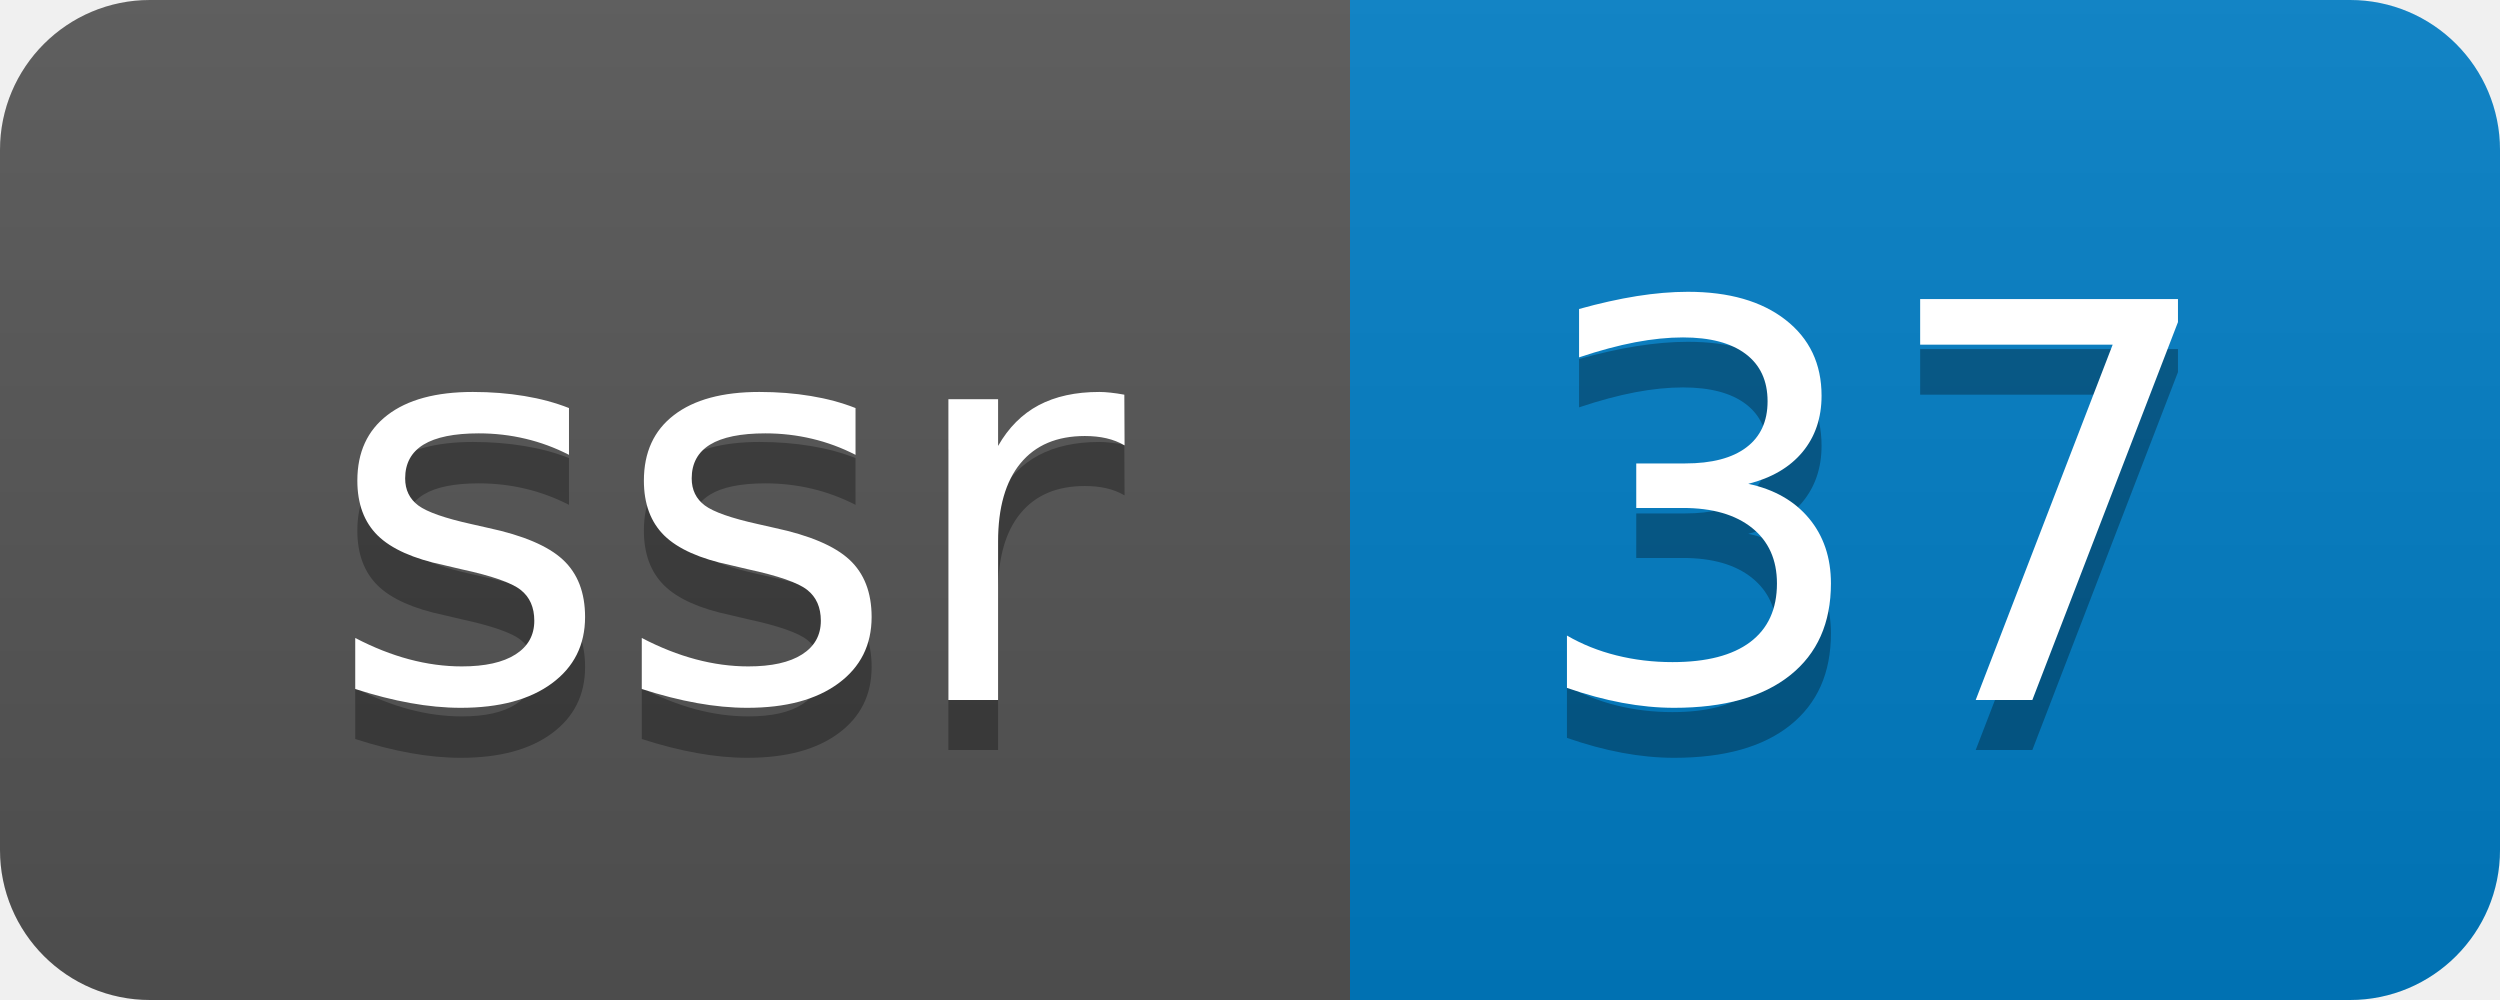
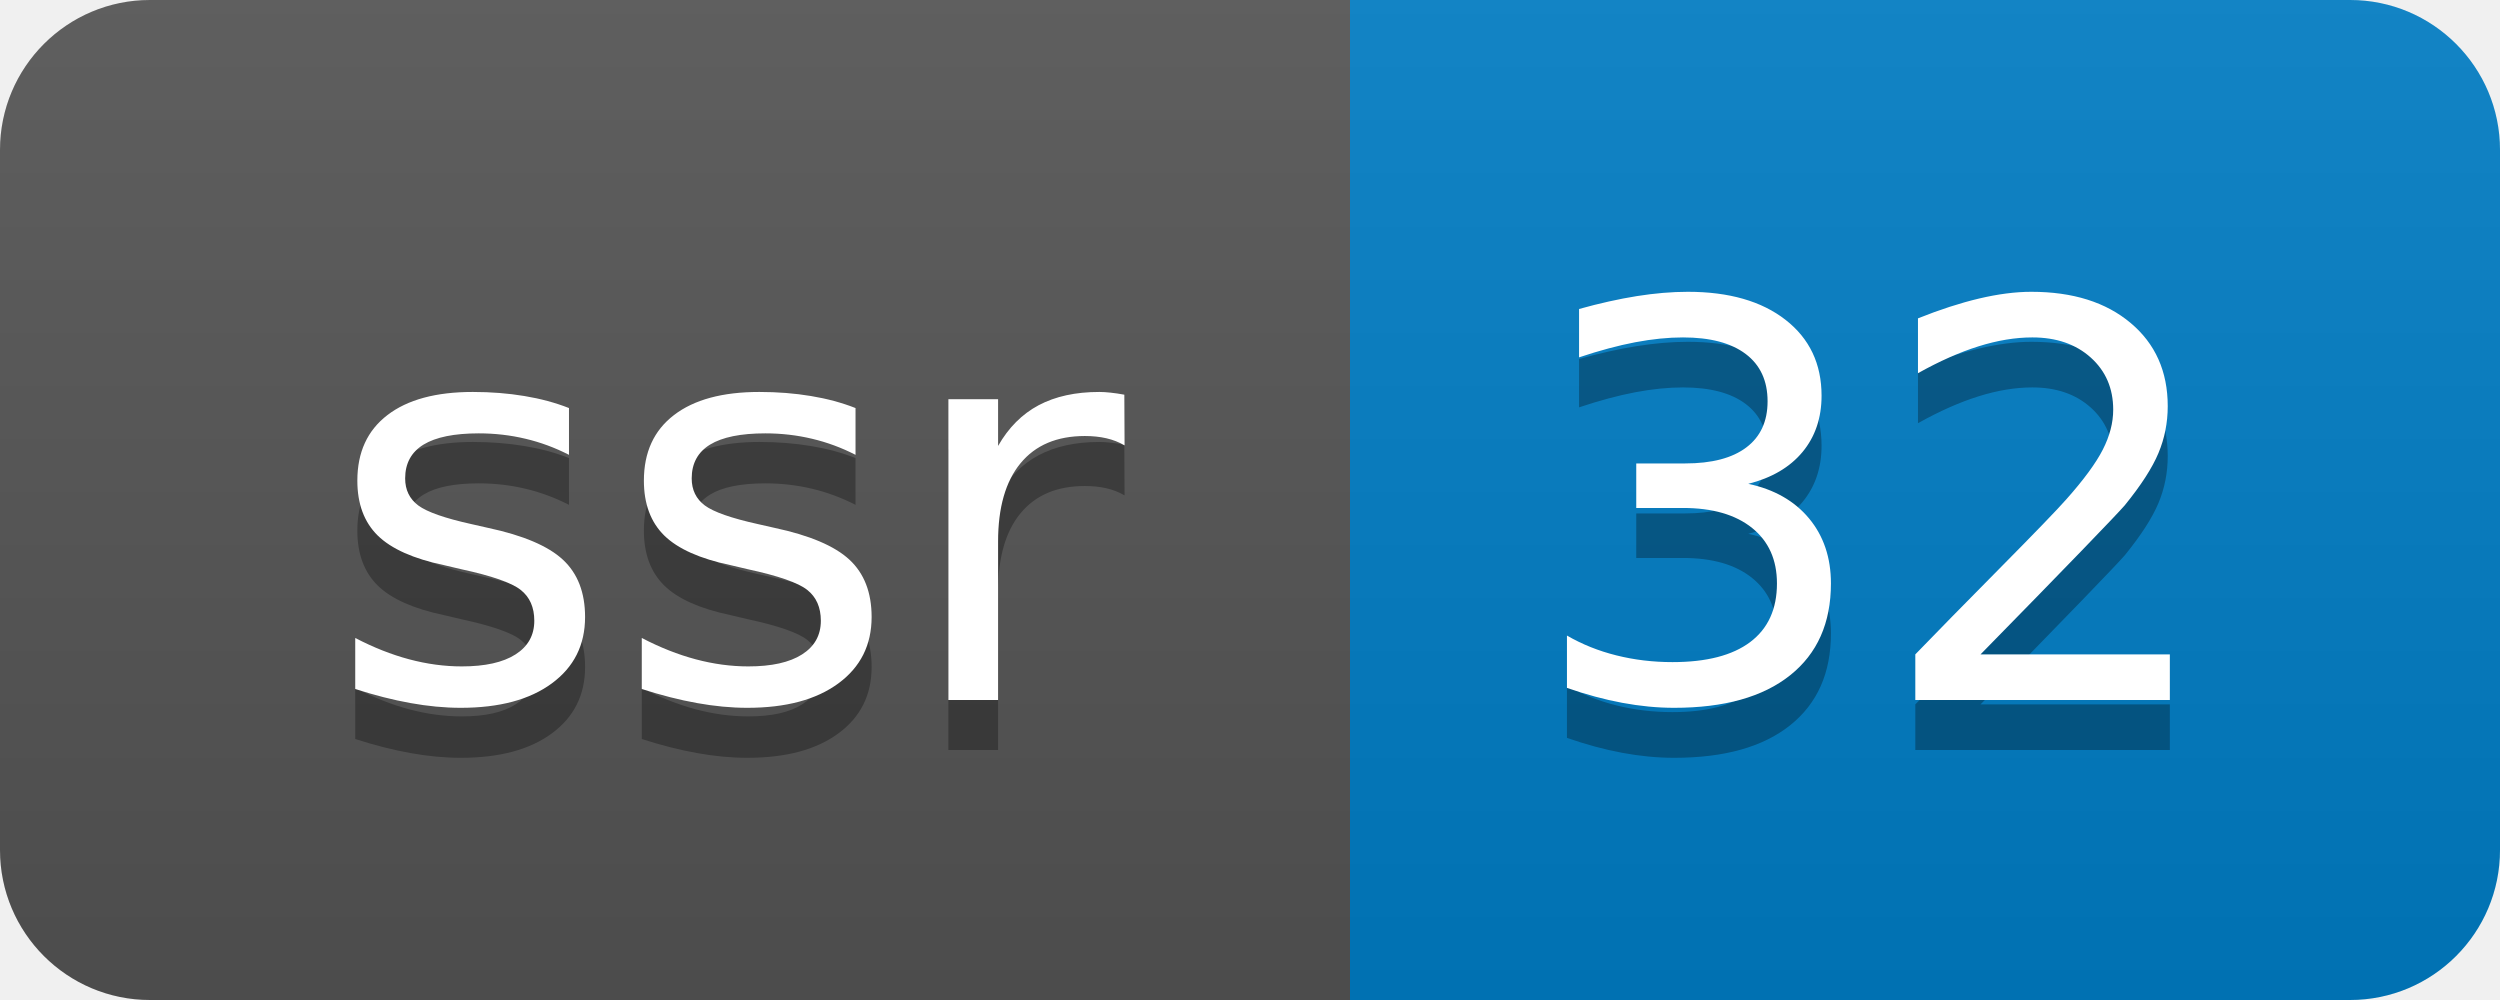
- <svg xmlns="http://www.w3.org/2000/svg" width="50" height="20" role="img" aria-label="ssr: 37">
+ <svg xmlns="http://www.w3.org/2000/svg" width="50" height="20" role="img" aria-label="ssr: 32">
  <linearGradient id="s" x2="0" y2="100%">
    <stop offset="0" stop-color="#bbb" stop-opacity=".1" />
    <stop offset="1" stop-opacity=".1" />
  </linearGradient>
  <clipPath id="r">
    <rect width="50" height="20" rx="3" fill="#fff" />
  </clipPath>
  <g clip-path="url(#r)">
    <rect width="27" height="20" fill="#555" />
    <rect x="27" width="23" height="20" fill="#007ec6" />
    <rect width="50" height="20" fill="url(#s)" />
  </g>
  <g fill="#fff" text-anchor="middle" font-family="Verdana,Geneva,DejaVu Sans,sans-serif" text-rendering="geometricPrecision" font-size="110">
    <text aria-hidden="true" x="145" y="150" fill="#010101" fill-opacity=".3" transform="scale(.1)" textLength="170">ssr</text>
    <text x="145" y="140" transform="scale(.1)" fill="#fff" textLength="170">ssr</text>
-     <text aria-hidden="true" x="375" y="150" fill="#010101" fill-opacity=".3" transform="scale(.1)" textLength="130">37</text>
-     <text x="375" y="140" transform="scale(.1)" fill="#fff" textLength="130">37</text>
+     <text aria-hidden="true" x="375" y="150" fill="#010101" fill-opacity=".3" transform="scale(.1)" textLength="130">32</text>
+     <text x="375" y="140" transform="scale(.1)" fill="#fff" textLength="130">32</text>
  </g>
</svg>
